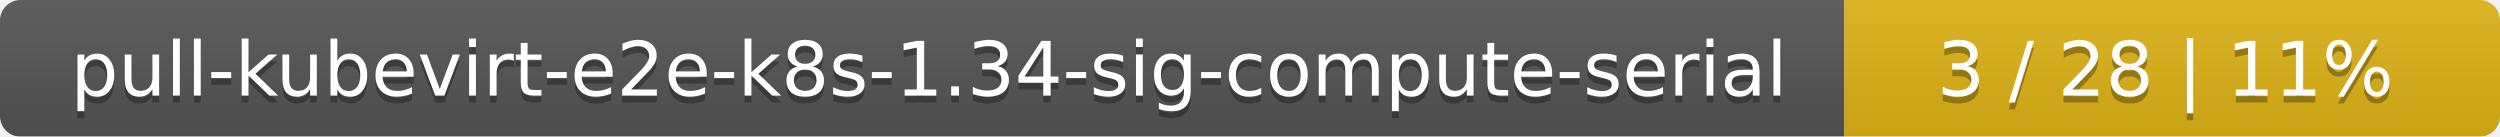
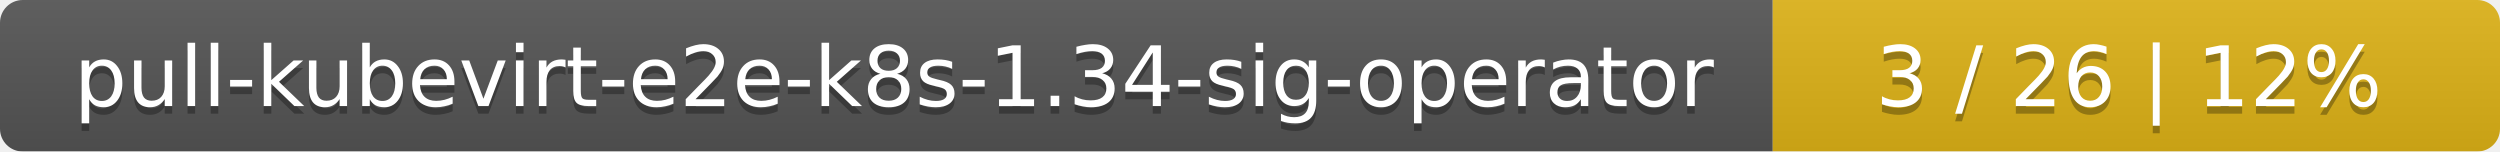
- <svg xmlns="http://www.w3.org/2000/svg" width="366" height="20">
+ <svg xmlns="http://www.w3.org/2000/svg" width="330" height="20">
  <linearGradient id="smooth" x2="0" y2="100%">
    <stop offset="0" stop-color="#bbb" stop-opacity=".1" />
    <stop offset="1" stop-opacity=".1" />
  </linearGradient>
  <mask id="round">
-     <rect width="366" height="20" rx="3" fill="#fff" />
+     <rect width="330" height="20" rx="3" fill="#fff" />
  </mask>
  <g mask="url(#round)">
-     <rect width="270" height="20" fill="#555" />
-     <rect x="270" width="96" height="20" fill="#dfb317" />
-     <rect width="366" height="20" fill="url(#smooth)" />
+     <rect width="234" height="20" fill="#555" />
+     <rect x="234" width="96" height="20" fill="#dfb317" />
+     <rect width="330" height="20" fill="url(#smooth)" />
  </g>
  <g fill="#fff" text-anchor="middle" font-family="DejaVu Sans,Verdana,Geneva,sans-serif" font-size="11">
-     <text x="136" y="15" fill="#010101" fill-opacity=".3">pull-kubevirt-e2e-k8s-1.34-sig-compute-serial</text>
-     <text x="136" y="14">pull-kubevirt-e2e-k8s-1.34-sig-compute-serial</text>
-     <text x="317" y="15" fill="#010101" fill-opacity=".3">3 / 28    |    11%</text>
-     <text x="317" y="14">3 / 28    |    11%</text>
+     <text x="118" y="15" fill="#010101" fill-opacity=".3">pull-kubevirt-e2e-k8s-1.34-sig-operator</text>
+     <text x="118" y="14">pull-kubevirt-e2e-k8s-1.34-sig-operator</text>
+     <text x="281" y="15" fill="#010101" fill-opacity=".3">3 / 26    |    12%</text>
+     <text x="281" y="14">3 / 26    |    12%</text>
  </g>
</svg>
